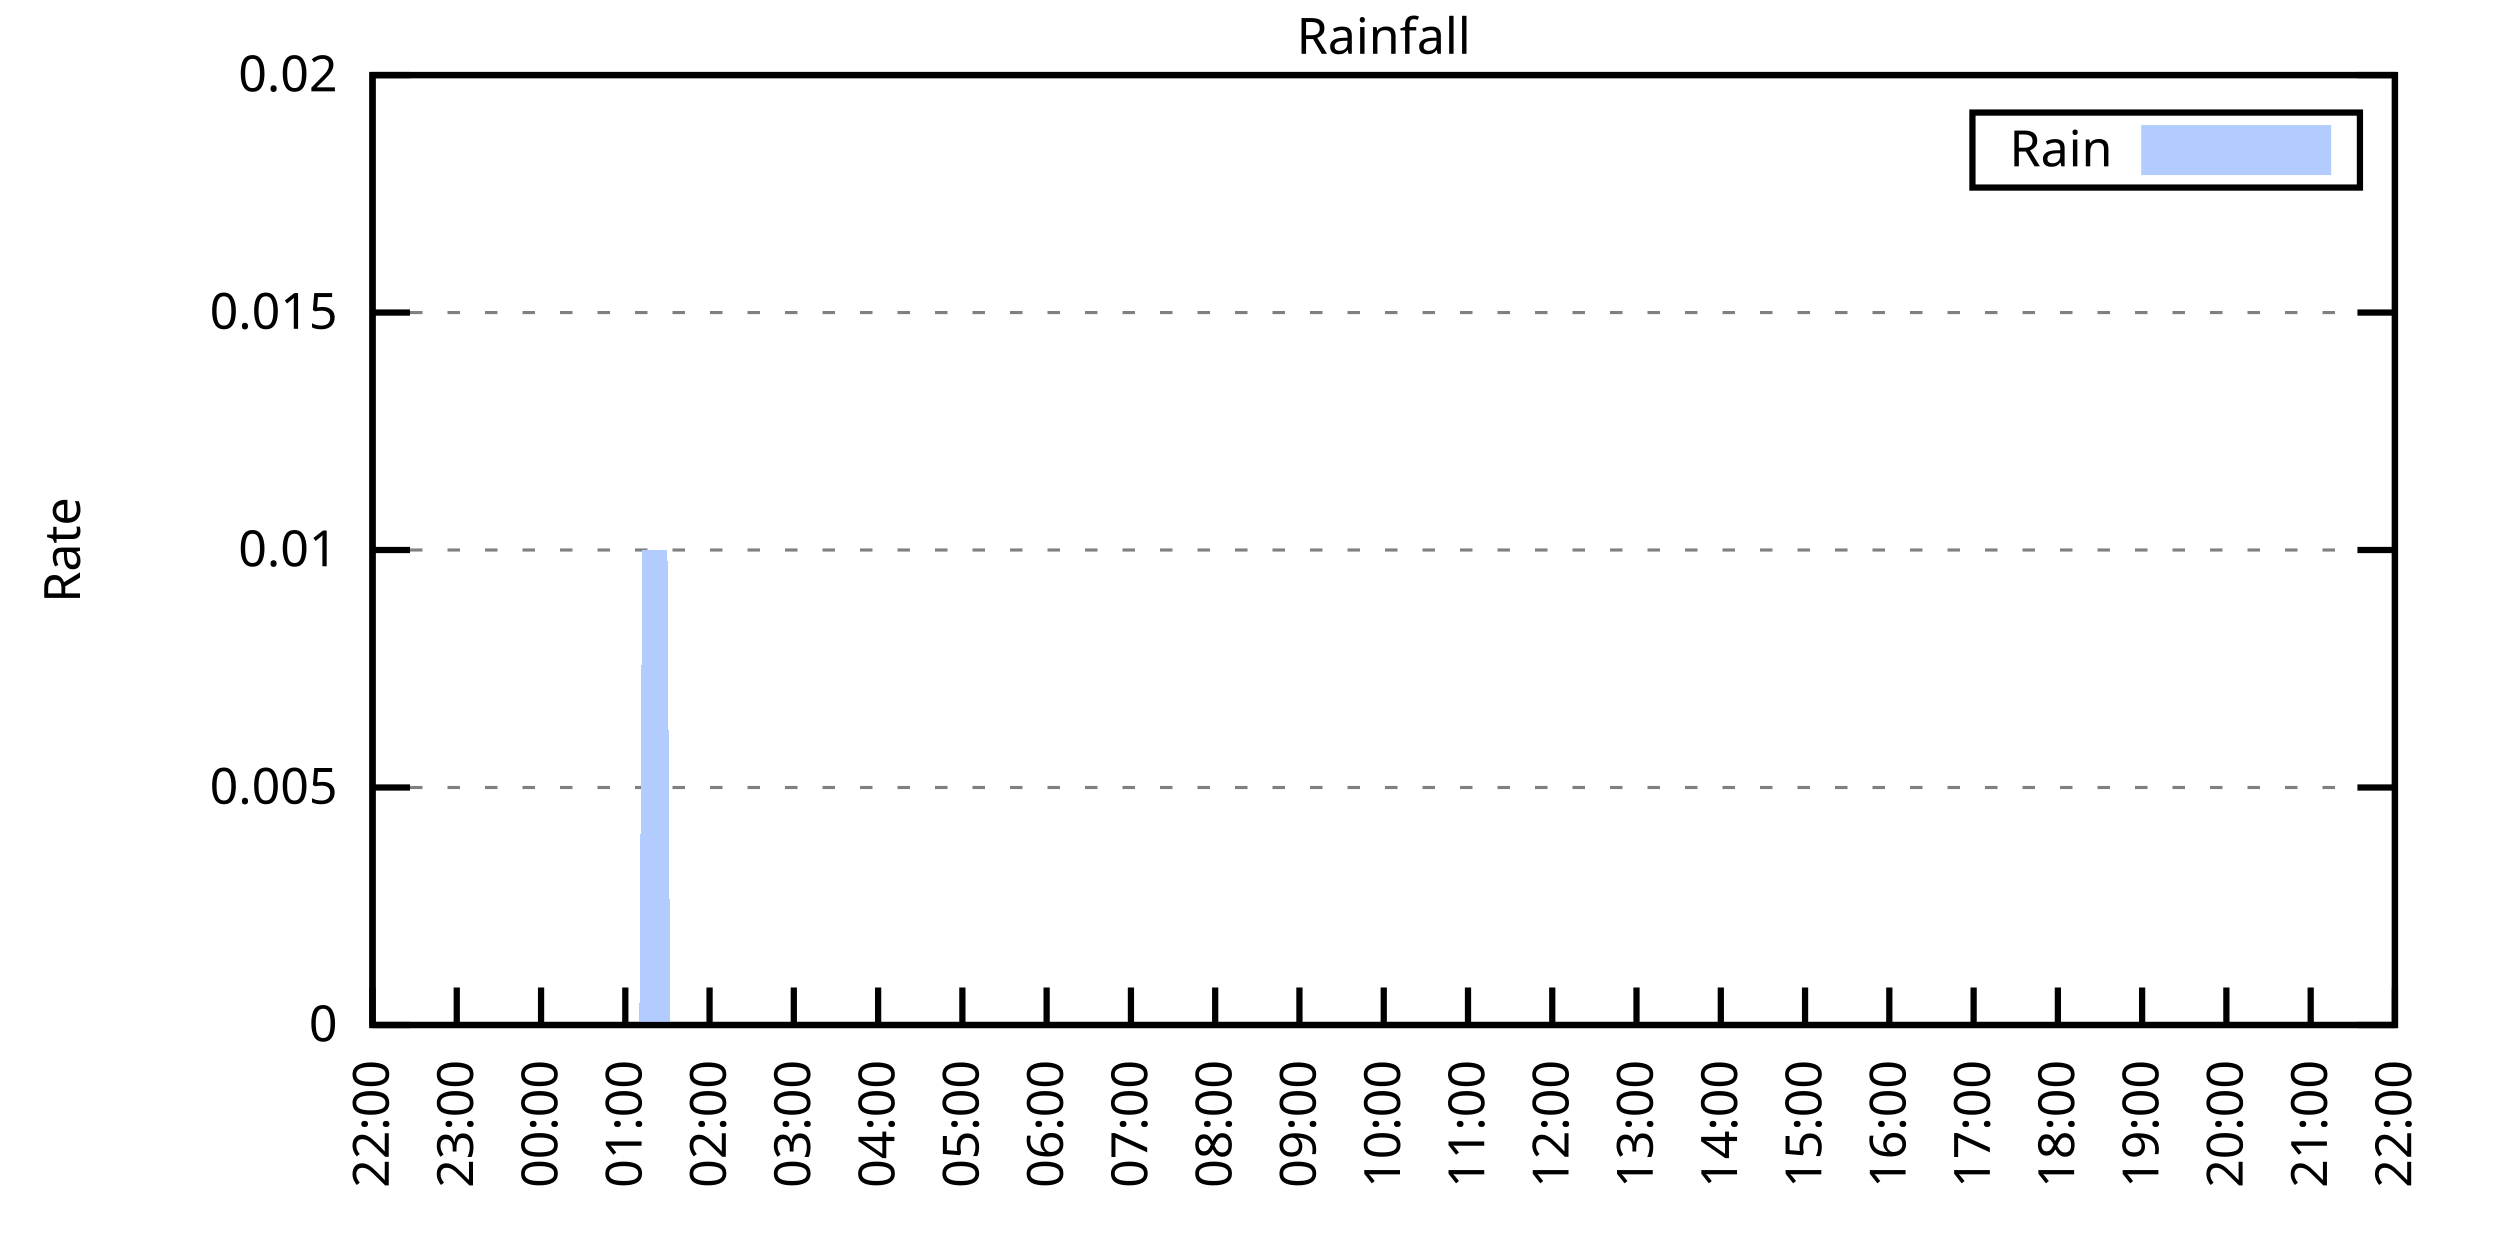
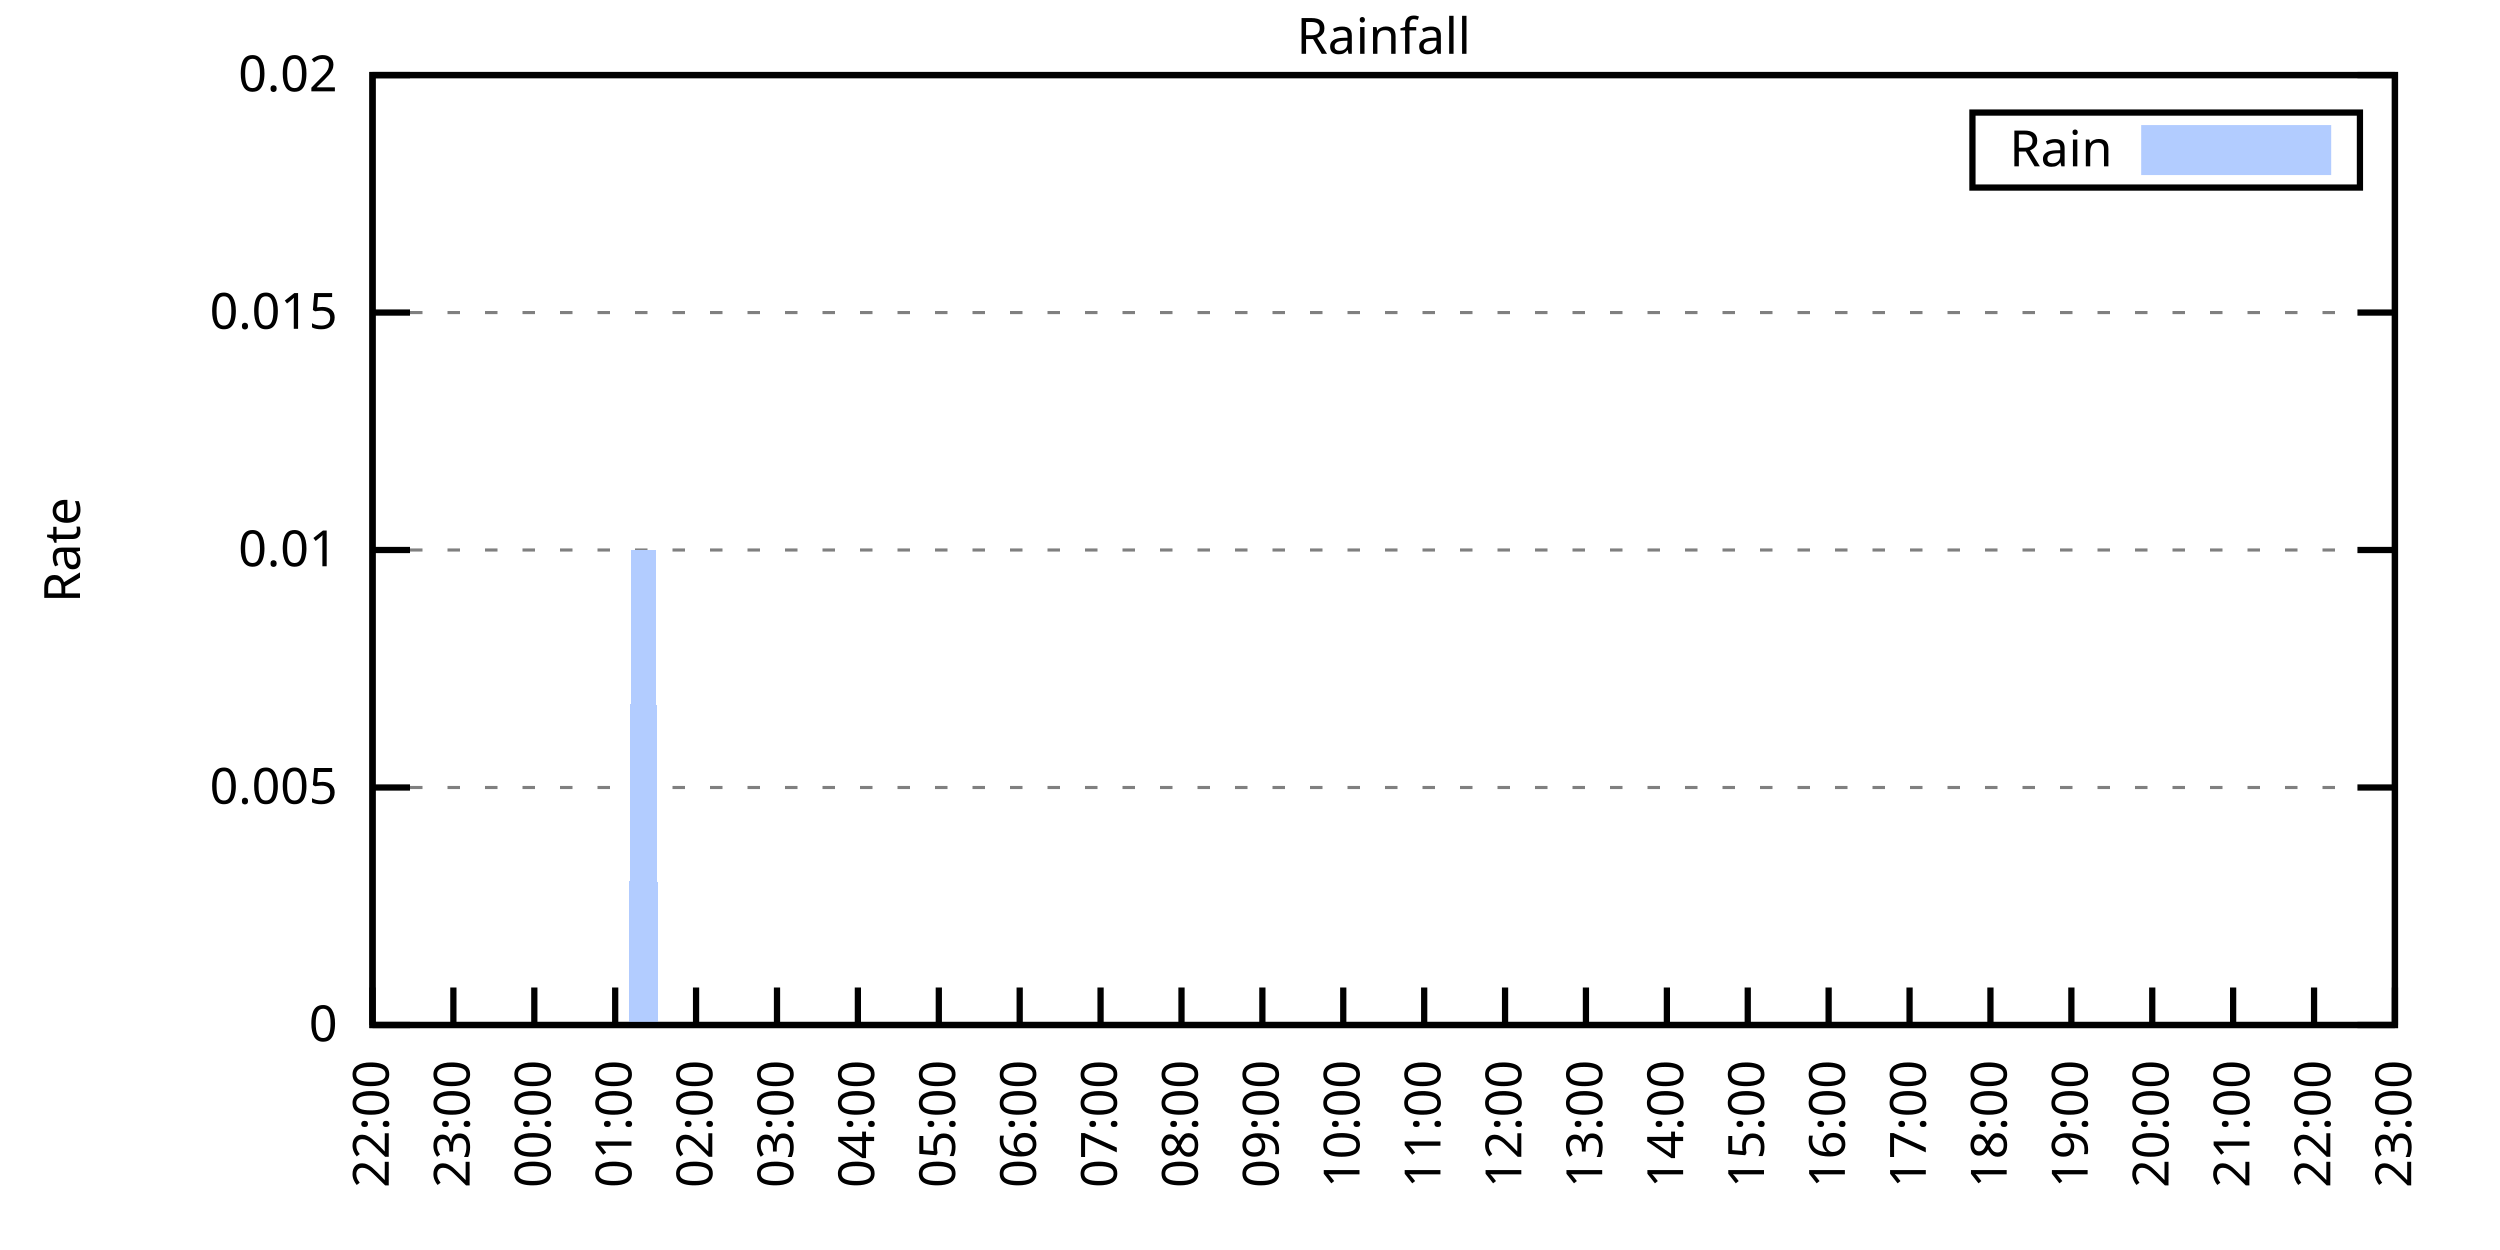
<svg xmlns="http://www.w3.org/2000/svg" xmlns:xlink="http://www.w3.org/1999/xlink" width="400" height="200" viewBox="0 0 400 200">
  <g id="gnuplot_canvas">
    <rect x="0" y="0" width="400" height="200" fill="none" />
    <defs>
      <circle id="gpDot" r="0.5" stroke-width="0.5" stroke="currentColor" />
      <path id="gpPt0" stroke-width="0.333" stroke="currentColor" d="M-1,0 h2 M0,-1 v2" />
      <path id="gpPt1" stroke-width="0.333" stroke="currentColor" d="M-1,-1 L1,1 M1,-1 L-1,1" />
      <path id="gpPt2" stroke-width="0.333" stroke="currentColor" d="M-1,0 L1,0 M0,-1 L0,1 M-1,-1 L1,1 M-1,1 L1,-1" />
      <rect id="gpPt3" stroke-width="0.333" stroke="currentColor" x="-1" y="-1" width="2" height="2" />
      <rect id="gpPt4" stroke-width="0.333" stroke="currentColor" fill="currentColor" x="-1" y="-1" width="2" height="2" />
      <circle id="gpPt5" stroke-width="0.333" stroke="currentColor" cx="0" cy="0" r="1" />
      <use xlink:href="#gpPt5" id="gpPt6" fill="currentColor" stroke="none" />
      <path id="gpPt7" stroke-width="0.333" stroke="currentColor" d="M0,-1.33 L-1.33,0.67 L1.33,0.67 z" />
      <use xlink:href="#gpPt7" id="gpPt8" fill="currentColor" stroke="none" />
      <use xlink:href="#gpPt7" id="gpPt9" stroke="currentColor" transform="rotate(180)" />
      <use xlink:href="#gpPt9" id="gpPt10" fill="currentColor" stroke="none" />
      <use xlink:href="#gpPt3" id="gpPt11" stroke="currentColor" transform="rotate(45)" />
      <use xlink:href="#gpPt11" id="gpPt12" fill="currentColor" stroke="none" />
      <path id="gpPt13" stroke-width="0.333" stroke="currentColor" d="M0,1.330 L1.265,0.411 L0.782,-1.067 L-0.782,-1.076 L-1.265,0.411 z" />
      <use xlink:href="#gpPt13" id="gpPt14" fill="currentColor" stroke="none" />
      <filter id="textbox" filterUnits="objectBoundingBox" x="0" y="0" height="1" width="1">
        <feFlood flood-color="white" flood-opacity="1" result="bgnd" />
        <feComposite in="SourceGraphic" in2="bgnd" operator="atop" />
      </filter>
      <filter id="greybox" filterUnits="objectBoundingBox" x="0" y="0" height="1" width="1">
        <feFlood flood-color="lightgrey" flood-opacity="1" result="grey" />
        <feComposite in="SourceGraphic" in2="grey" operator="atop" />
      </filter>
    </defs>
    <g fill="none" color="white" stroke="currentColor" stroke-width="1.00" stroke-linecap="butt" stroke-linejoin="miter">
</g>
    <g fill="none" color="black" stroke="currentColor" stroke-width="1.00" stroke-linecap="butt" stroke-linejoin="miter">
      <g stroke="none" shape-rendering="crispEdges">
        <polygon fill="rgb(255, 255, 255)" points="59.60,164.00 383.18,164.00 383.18,12.02 59.60,12.02 " />
      </g>
    </g>
    <g fill="none" color="black" stroke="currentColor" stroke-width="1.00" stroke-linecap="butt" stroke-linejoin="miter">
</g>
    <g fill="none" color="black" stroke="black" stroke-width="0.50" stroke-linecap="butt" stroke-linejoin="miter">
</g>
    <g fill="none" color="gray" stroke="currentColor" stroke-width="0.50" stroke-linecap="butt" stroke-linejoin="miter">
      <path stroke="gray" stroke-dasharray="2,4" class="gridline" d="M59.60,164.00 L383.19,164.00  " />
    </g>
    <g fill="none" color="gray" stroke="gray" stroke-width="1.00" stroke-linecap="butt" stroke-linejoin="miter">
</g>
    <g fill="none" color="black" stroke="currentColor" stroke-width="1.00" stroke-linecap="butt" stroke-linejoin="miter">
      <path stroke="black" d="M59.60,164.00 L65.60,164.00 M383.19,164.00 L377.19,164.00  " />
      <g transform="translate(54.00,166.60)" stroke="none" fill="black" font-family="Sans" font-size="8.00" text-anchor="end">
        <text>
          <tspan font-family="Sans"> 0</tspan>
        </text>
      </g>
    </g>
    <g fill="none" color="black" stroke="currentColor" stroke-width="1.00" stroke-linecap="butt" stroke-linejoin="miter">
</g>
    <g fill="none" color="black" stroke="black" stroke-width="0.50" stroke-linecap="butt" stroke-linejoin="miter">
</g>
    <g fill="none" color="gray" stroke="currentColor" stroke-width="0.50" stroke-linecap="butt" stroke-linejoin="miter">
      <path stroke="gray" stroke-dasharray="2,4" class="gridline" d="M59.60,126.00 L383.19,126.00  " />
    </g>
    <g fill="none" color="gray" stroke="gray" stroke-width="1.00" stroke-linecap="butt" stroke-linejoin="miter">
</g>
    <g fill="none" color="black" stroke="currentColor" stroke-width="1.00" stroke-linecap="butt" stroke-linejoin="miter">
      <path stroke="black" d="M59.60,126.00 L65.60,126.00 M383.19,126.00 L377.19,126.00  " />
      <g transform="translate(54.00,128.60)" stroke="none" fill="black" font-family="Sans" font-size="8.00" text-anchor="end">
        <text>
          <tspan font-family="Sans"> 0.005</tspan>
        </text>
      </g>
    </g>
    <g fill="none" color="black" stroke="currentColor" stroke-width="1.00" stroke-linecap="butt" stroke-linejoin="miter">
</g>
    <g fill="none" color="black" stroke="black" stroke-width="0.50" stroke-linecap="butt" stroke-linejoin="miter">
</g>
    <g fill="none" color="gray" stroke="currentColor" stroke-width="0.50" stroke-linecap="butt" stroke-linejoin="miter">
      <path stroke="gray" stroke-dasharray="2,4" class="gridline" d="M59.60,88.00 L383.19,88.00  " />
    </g>
    <g fill="none" color="gray" stroke="gray" stroke-width="1.00" stroke-linecap="butt" stroke-linejoin="miter">
</g>
    <g fill="none" color="black" stroke="currentColor" stroke-width="1.00" stroke-linecap="butt" stroke-linejoin="miter">
      <path stroke="black" d="M59.60,88.00 L65.60,88.00 M383.19,88.00 L377.19,88.00  " />
      <g transform="translate(54.00,90.60)" stroke="none" fill="black" font-family="Sans" font-size="8.00" text-anchor="end">
        <text>
          <tspan font-family="Sans"> 0.01</tspan>
        </text>
      </g>
    </g>
    <g fill="none" color="black" stroke="currentColor" stroke-width="1.00" stroke-linecap="butt" stroke-linejoin="miter">
</g>
    <g fill="none" color="black" stroke="black" stroke-width="0.50" stroke-linecap="butt" stroke-linejoin="miter">
</g>
    <g fill="none" color="gray" stroke="currentColor" stroke-width="0.50" stroke-linecap="butt" stroke-linejoin="miter">
      <path stroke="gray" stroke-dasharray="2,4" class="gridline" d="M59.60,50.01 L383.19,50.01  " />
    </g>
    <g fill="none" color="gray" stroke="gray" stroke-width="1.00" stroke-linecap="butt" stroke-linejoin="miter">
</g>
    <g fill="none" color="black" stroke="currentColor" stroke-width="1.00" stroke-linecap="butt" stroke-linejoin="miter">
      <path stroke="black" d="M59.60,50.01 L65.60,50.01 M383.19,50.01 L377.19,50.01  " />
      <g transform="translate(54.00,52.61)" stroke="none" fill="black" font-family="Sans" font-size="8.00" text-anchor="end">
        <text>
          <tspan font-family="Sans"> 0.015</tspan>
        </text>
      </g>
    </g>
    <g fill="none" color="black" stroke="currentColor" stroke-width="1.00" stroke-linecap="butt" stroke-linejoin="miter">
</g>
    <g fill="none" color="black" stroke="black" stroke-width="0.50" stroke-linecap="butt" stroke-linejoin="miter">
</g>
    <g fill="none" color="gray" stroke="currentColor" stroke-width="0.50" stroke-linecap="butt" stroke-linejoin="miter">
      <path stroke="gray" stroke-dasharray="2,4" class="gridline" d="M59.60,12.01 L383.19,12.01  " />
    </g>
    <g fill="none" color="gray" stroke="gray" stroke-width="1.00" stroke-linecap="butt" stroke-linejoin="miter">
</g>
    <g fill="none" color="black" stroke="currentColor" stroke-width="1.00" stroke-linecap="butt" stroke-linejoin="miter">
      <path stroke="black" d="M59.60,12.01 L65.60,12.01 M383.19,12.01 L377.19,12.01  " />
      <g transform="translate(54.00,14.61)" stroke="none" fill="black" font-family="Sans" font-size="8.00" text-anchor="end">
        <text>
          <tspan font-family="Sans"> 0.02</tspan>
        </text>
      </g>
    </g>
    <g fill="none" color="black" stroke="currentColor" stroke-width="1.00" stroke-linecap="butt" stroke-linejoin="miter">
      <path stroke="black" d="M59.60,164.00 L59.60,158.00  " />
      <g transform="translate(62.20,169.60) rotate(270.00)" stroke="none" fill="black" font-family="Sans" font-size="8.00" text-anchor="end">
        <text>
          <tspan font-family="Sans">22:00</tspan>
        </text>
      </g>
    </g>
    <g fill="none" color="black" stroke="currentColor" stroke-width="1.00" stroke-linecap="butt" stroke-linejoin="miter">
-       <path stroke="black" d="M73.08,164.00 L73.08,158.00  " />
-       <g transform="translate(75.68,169.60) rotate(270.00)" stroke="none" fill="black" font-family="Sans" font-size="8.00" text-anchor="end">
+       <path stroke="black" d="M72.54,164.00 L72.54,158.00  " />
+       <g transform="translate(75.14,169.60) rotate(270.00)" stroke="none" fill="black" font-family="Sans" font-size="8.00" text-anchor="end">
        <text>
          <tspan font-family="Sans">23:00</tspan>
        </text>
      </g>
    </g>
    <g fill="none" color="black" stroke="currentColor" stroke-width="1.00" stroke-linecap="butt" stroke-linejoin="miter">
-       <path stroke="black" d="M86.57,164.00 L86.57,158.00  " />
-       <g transform="translate(89.17,169.60) rotate(270.00)" stroke="none" fill="black" font-family="Sans" font-size="8.00" text-anchor="end">
+       <path stroke="black" d="M85.49,164.00 L85.49,158.00  " />
+       <g transform="translate(88.09,169.60) rotate(270.00)" stroke="none" fill="black" font-family="Sans" font-size="8.00" text-anchor="end">
        <text>
          <tspan font-family="Sans">00:00</tspan>
        </text>
      </g>
    </g>
    <g fill="none" color="black" stroke="currentColor" stroke-width="1.00" stroke-linecap="butt" stroke-linejoin="miter">
-       <path stroke="black" d="M100.05,164.00 L100.05,158.00  " />
-       <g transform="translate(102.65,169.60) rotate(270.00)" stroke="none" fill="black" font-family="Sans" font-size="8.00" text-anchor="end">
+       <path stroke="black" d="M98.43,164.00 L98.43,158.00  " />
+       <g transform="translate(101.03,169.60) rotate(270.00)" stroke="none" fill="black" font-family="Sans" font-size="8.00" text-anchor="end">
        <text>
          <tspan font-family="Sans">01:00</tspan>
        </text>
      </g>
    </g>
    <g fill="none" color="black" stroke="currentColor" stroke-width="1.00" stroke-linecap="butt" stroke-linejoin="miter">
-       <path stroke="black" d="M113.53,164.00 L113.53,158.00  " />
-       <g transform="translate(116.13,169.60) rotate(270.00)" stroke="none" fill="black" font-family="Sans" font-size="8.00" text-anchor="end">
+       <path stroke="black" d="M111.37,164.00 L111.37,158.00  " />
+       <g transform="translate(113.97,169.60) rotate(270.00)" stroke="none" fill="black" font-family="Sans" font-size="8.00" text-anchor="end">
        <text>
          <tspan font-family="Sans">02:00</tspan>
        </text>
      </g>
    </g>
    <g fill="none" color="black" stroke="currentColor" stroke-width="1.00" stroke-linecap="butt" stroke-linejoin="miter">
-       <path stroke="black" d="M127.01,164.00 L127.01,158.00  " />
-       <g transform="translate(129.61,169.60) rotate(270.00)" stroke="none" fill="black" font-family="Sans" font-size="8.00" text-anchor="end">
+       <path stroke="black" d="M124.32,164.00 L124.32,158.00  " />
+       <g transform="translate(126.92,169.60) rotate(270.00)" stroke="none" fill="black" font-family="Sans" font-size="8.00" text-anchor="end">
        <text>
          <tspan font-family="Sans">03:00</tspan>
        </text>
      </g>
    </g>
    <g fill="none" color="black" stroke="currentColor" stroke-width="1.00" stroke-linecap="butt" stroke-linejoin="miter">
-       <path stroke="black" d="M140.50,164.00 L140.50,158.00  " />
-       <g transform="translate(143.10,169.60) rotate(270.00)" stroke="none" fill="black" font-family="Sans" font-size="8.00" text-anchor="end">
+       <path stroke="black" d="M137.26,164.00 L137.26,158.00  " />
+       <g transform="translate(139.86,169.60) rotate(270.00)" stroke="none" fill="black" font-family="Sans" font-size="8.00" text-anchor="end">
        <text>
          <tspan font-family="Sans">04:00</tspan>
        </text>
      </g>
    </g>
    <g fill="none" color="black" stroke="currentColor" stroke-width="1.00" stroke-linecap="butt" stroke-linejoin="miter">
-       <path stroke="black" d="M153.98,164.00 L153.98,158.00  " />
-       <g transform="translate(156.58,169.60) rotate(270.00)" stroke="none" fill="black" font-family="Sans" font-size="8.00" text-anchor="end">
+       <path stroke="black" d="M150.21,164.00 L150.21,158.00  " />
+       <g transform="translate(152.81,169.60) rotate(270.00)" stroke="none" fill="black" font-family="Sans" font-size="8.00" text-anchor="end">
        <text>
          <tspan font-family="Sans">05:00</tspan>
        </text>
      </g>
    </g>
    <g fill="none" color="black" stroke="currentColor" stroke-width="1.00" stroke-linecap="butt" stroke-linejoin="miter">
-       <path stroke="black" d="M167.46,164.00 L167.46,158.00  " />
-       <g transform="translate(170.06,169.60) rotate(270.00)" stroke="none" fill="black" font-family="Sans" font-size="8.00" text-anchor="end">
+       <path stroke="black" d="M163.15,164.00 L163.15,158.00  " />
+       <g transform="translate(165.75,169.60) rotate(270.00)" stroke="none" fill="black" font-family="Sans" font-size="8.00" text-anchor="end">
        <text>
          <tspan font-family="Sans">06:00</tspan>
        </text>
      </g>
    </g>
    <g fill="none" color="black" stroke="currentColor" stroke-width="1.00" stroke-linecap="butt" stroke-linejoin="miter">
-       <path stroke="black" d="M180.95,164.00 L180.95,158.00  " />
-       <g transform="translate(183.55,169.60) rotate(270.00)" stroke="none" fill="black" font-family="Sans" font-size="8.00" text-anchor="end">
+       <path stroke="black" d="M176.09,164.00 L176.09,158.00  " />
+       <g transform="translate(178.69,169.60) rotate(270.00)" stroke="none" fill="black" font-family="Sans" font-size="8.00" text-anchor="end">
        <text>
          <tspan font-family="Sans">07:00</tspan>
        </text>
      </g>
    </g>
    <g fill="none" color="black" stroke="currentColor" stroke-width="1.00" stroke-linecap="butt" stroke-linejoin="miter">
-       <path stroke="black" d="M194.43,164.00 L194.43,158.00  " />
-       <g transform="translate(197.03,169.60) rotate(270.00)" stroke="none" fill="black" font-family="Sans" font-size="8.00" text-anchor="end">
+       <path stroke="black" d="M189.04,164.00 L189.04,158.00  " />
+       <g transform="translate(191.64,169.60) rotate(270.00)" stroke="none" fill="black" font-family="Sans" font-size="8.00" text-anchor="end">
        <text>
          <tspan font-family="Sans">08:00</tspan>
        </text>
      </g>
    </g>
    <g fill="none" color="black" stroke="currentColor" stroke-width="1.00" stroke-linecap="butt" stroke-linejoin="miter">
-       <path stroke="black" d="M207.91,164.00 L207.91,158.00  " />
-       <g transform="translate(210.51,169.60) rotate(270.00)" stroke="none" fill="black" font-family="Sans" font-size="8.00" text-anchor="end">
+       <path stroke="black" d="M201.98,164.00 L201.98,158.00  " />
+       <g transform="translate(204.58,169.60) rotate(270.00)" stroke="none" fill="black" font-family="Sans" font-size="8.00" text-anchor="end">
        <text>
          <tspan font-family="Sans">09:00</tspan>
        </text>
      </g>
    </g>
    <g fill="none" color="black" stroke="currentColor" stroke-width="1.00" stroke-linecap="butt" stroke-linejoin="miter">
-       <path stroke="black" d="M221.40,164.00 L221.40,158.00  " />
-       <g transform="translate(224.00,169.60) rotate(270.00)" stroke="none" fill="black" font-family="Sans" font-size="8.00" text-anchor="end">
+       <path stroke="black" d="M214.92,164.00 L214.92,158.00  " />
+       <g transform="translate(217.52,169.60) rotate(270.00)" stroke="none" fill="black" font-family="Sans" font-size="8.00" text-anchor="end">
        <text>
          <tspan font-family="Sans">10:00</tspan>
        </text>
      </g>
    </g>
    <g fill="none" color="black" stroke="currentColor" stroke-width="1.00" stroke-linecap="butt" stroke-linejoin="miter">
-       <path stroke="black" d="M234.88,164.00 L234.88,158.00  " />
-       <g transform="translate(237.48,169.60) rotate(270.00)" stroke="none" fill="black" font-family="Sans" font-size="8.00" text-anchor="end">
+       <path stroke="black" d="M227.87,164.00 L227.87,158.00  " />
+       <g transform="translate(230.47,169.60) rotate(270.00)" stroke="none" fill="black" font-family="Sans" font-size="8.00" text-anchor="end">
        <text>
          <tspan font-family="Sans">11:00</tspan>
        </text>
      </g>
    </g>
    <g fill="none" color="black" stroke="currentColor" stroke-width="1.00" stroke-linecap="butt" stroke-linejoin="miter">
-       <path stroke="black" d="M248.36,164.00 L248.36,158.00  " />
-       <g transform="translate(250.96,169.60) rotate(270.00)" stroke="none" fill="black" font-family="Sans" font-size="8.00" text-anchor="end">
+       <path stroke="black" d="M240.81,164.00 L240.81,158.00  " />
+       <g transform="translate(243.41,169.60) rotate(270.00)" stroke="none" fill="black" font-family="Sans" font-size="8.00" text-anchor="end">
        <text>
          <tspan font-family="Sans">12:00</tspan>
        </text>
      </g>
    </g>
    <g fill="none" color="black" stroke="currentColor" stroke-width="1.00" stroke-linecap="butt" stroke-linejoin="miter">
-       <path stroke="black" d="M261.84,164.00 L261.84,158.00  " />
-       <g transform="translate(264.44,169.60) rotate(270.00)" stroke="none" fill="black" font-family="Sans" font-size="8.00" text-anchor="end">
+       <path stroke="black" d="M253.75,164.00 L253.75,158.00  " />
+       <g transform="translate(256.35,169.60) rotate(270.00)" stroke="none" fill="black" font-family="Sans" font-size="8.00" text-anchor="end">
        <text>
          <tspan font-family="Sans">13:00</tspan>
        </text>
      </g>
    </g>
    <g fill="none" color="black" stroke="currentColor" stroke-width="1.00" stroke-linecap="butt" stroke-linejoin="miter">
-       <path stroke="black" d="M275.33,164.00 L275.33,158.00  " />
-       <g transform="translate(277.93,169.60) rotate(270.00)" stroke="none" fill="black" font-family="Sans" font-size="8.00" text-anchor="end">
+       <path stroke="black" d="M266.70,164.00 L266.70,158.00  " />
+       <g transform="translate(269.30,169.60) rotate(270.00)" stroke="none" fill="black" font-family="Sans" font-size="8.00" text-anchor="end">
        <text>
          <tspan font-family="Sans">14:00</tspan>
        </text>
      </g>
    </g>
    <g fill="none" color="black" stroke="currentColor" stroke-width="1.00" stroke-linecap="butt" stroke-linejoin="miter">
-       <path stroke="black" d="M288.81,164.00 L288.81,158.00  " />
-       <g transform="translate(291.41,169.60) rotate(270.00)" stroke="none" fill="black" font-family="Sans" font-size="8.00" text-anchor="end">
+       <path stroke="black" d="M279.64,164.00 L279.64,158.00  " />
+       <g transform="translate(282.24,169.60) rotate(270.00)" stroke="none" fill="black" font-family="Sans" font-size="8.00" text-anchor="end">
        <text>
          <tspan font-family="Sans">15:00</tspan>
        </text>
      </g>
    </g>
    <g fill="none" color="black" stroke="currentColor" stroke-width="1.00" stroke-linecap="butt" stroke-linejoin="miter">
-       <path stroke="black" d="M302.29,164.00 L302.29,158.00  " />
-       <g transform="translate(304.89,169.60) rotate(270.00)" stroke="none" fill="black" font-family="Sans" font-size="8.00" text-anchor="end">
+       <path stroke="black" d="M292.58,164.00 L292.58,158.00  " />
+       <g transform="translate(295.18,169.60) rotate(270.00)" stroke="none" fill="black" font-family="Sans" font-size="8.00" text-anchor="end">
        <text>
          <tspan font-family="Sans">16:00</tspan>
        </text>
      </g>
    </g>
    <g fill="none" color="black" stroke="currentColor" stroke-width="1.00" stroke-linecap="butt" stroke-linejoin="miter">
-       <path stroke="black" d="M315.78,164.00 L315.78,158.00  " />
-       <g transform="translate(318.38,169.60) rotate(270.00)" stroke="none" fill="black" font-family="Sans" font-size="8.00" text-anchor="end">
+       <path stroke="black" d="M305.53,164.00 L305.53,158.00  " />
+       <g transform="translate(308.13,169.60) rotate(270.00)" stroke="none" fill="black" font-family="Sans" font-size="8.00" text-anchor="end">
        <text>
          <tspan font-family="Sans">17:00</tspan>
        </text>
      </g>
    </g>
    <g fill="none" color="black" stroke="currentColor" stroke-width="1.00" stroke-linecap="butt" stroke-linejoin="miter">
-       <path stroke="black" d="M329.26,164.00 L329.26,158.00  " />
-       <g transform="translate(331.86,169.60) rotate(270.00)" stroke="none" fill="black" font-family="Sans" font-size="8.00" text-anchor="end">
+       <path stroke="black" d="M318.47,164.00 L318.47,158.00  " />
+       <g transform="translate(321.07,169.60) rotate(270.00)" stroke="none" fill="black" font-family="Sans" font-size="8.00" text-anchor="end">
        <text>
          <tspan font-family="Sans">18:00</tspan>
        </text>
      </g>
    </g>
    <g fill="none" color="black" stroke="currentColor" stroke-width="1.00" stroke-linecap="butt" stroke-linejoin="miter">
-       <path stroke="black" d="M342.74,164.00 L342.74,158.00  " />
-       <g transform="translate(345.34,169.60) rotate(270.00)" stroke="none" fill="black" font-family="Sans" font-size="8.00" text-anchor="end">
+       <path stroke="black" d="M331.42,164.00 L331.42,158.00  " />
+       <g transform="translate(334.02,169.60) rotate(270.00)" stroke="none" fill="black" font-family="Sans" font-size="8.00" text-anchor="end">
        <text>
          <tspan font-family="Sans">19:00</tspan>
        </text>
      </g>
    </g>
    <g fill="none" color="black" stroke="currentColor" stroke-width="1.00" stroke-linecap="butt" stroke-linejoin="miter">
-       <path stroke="black" d="M356.22,164.00 L356.22,158.00  " />
-       <g transform="translate(358.82,169.60) rotate(270.00)" stroke="none" fill="black" font-family="Sans" font-size="8.00" text-anchor="end">
+       <path stroke="black" d="M344.36,164.00 L344.36,158.00  " />
+       <g transform="translate(346.96,169.60) rotate(270.00)" stroke="none" fill="black" font-family="Sans" font-size="8.00" text-anchor="end">
        <text>
          <tspan font-family="Sans">20:00</tspan>
        </text>
      </g>
    </g>
    <g fill="none" color="black" stroke="currentColor" stroke-width="1.00" stroke-linecap="butt" stroke-linejoin="miter">
-       <path stroke="black" d="M369.71,164.00 L369.71,158.00  " />
-       <g transform="translate(372.31,169.60) rotate(270.00)" stroke="none" fill="black" font-family="Sans" font-size="8.00" text-anchor="end">
+       <path stroke="black" d="M357.30,164.00 L357.30,158.00  " />
+       <g transform="translate(359.90,169.60) rotate(270.00)" stroke="none" fill="black" font-family="Sans" font-size="8.00" text-anchor="end">
        <text>
          <tspan font-family="Sans">21:00</tspan>
+         </text>
+       </g>
+     </g>
+     <g fill="none" color="black" stroke="currentColor" stroke-width="1.00" stroke-linecap="butt" stroke-linejoin="miter">
+       <path stroke="black" d="M370.25,164.00 L370.25,158.00  " />
+       <g transform="translate(372.85,169.60) rotate(270.00)" stroke="none" fill="black" font-family="Sans" font-size="8.00" text-anchor="end">
+         <text>
+           <tspan font-family="Sans">22:00</tspan>
        </text>
      </g>
    </g>
    <g fill="none" color="black" stroke="currentColor" stroke-width="1.00" stroke-linecap="butt" stroke-linejoin="miter">
      <path stroke="black" d="M383.19,164.00 L383.19,158.00  " />
      <g transform="translate(385.79,169.60) rotate(270.00)" stroke="none" fill="black" font-family="Sans" font-size="8.00" text-anchor="end">
        <text>
-           <tspan font-family="Sans">22:00</tspan>
+           <tspan font-family="Sans">23:00</tspan>
        </text>
      </g>
    </g>
    <g fill="none" color="black" stroke="currentColor" stroke-width="1.00" stroke-linecap="butt" stroke-linejoin="miter">
</g>
    <g fill="none" color="black" stroke="currentColor" stroke-width="1.00" stroke-linecap="butt" stroke-linejoin="miter">
      <path stroke="black" d="M59.60,12.01 L59.60,164.00 L383.19,164.00 L383.19,12.01 L59.60,12.01 Z  " />
    </g>
    <g fill="none" color="black" stroke="currentColor" stroke-width="1.00" stroke-linecap="butt" stroke-linejoin="miter">
</g>
    <g fill="none" color="black" stroke="currentColor" stroke-width="1.00" stroke-linecap="butt" stroke-linejoin="miter">
      <path stroke="black" d="M315.59,30.01 L315.59,18.01 L377.59,18.01 L377.59,30.01 L315.59,30.01 Z  " />
    </g>
    <g id="Rainfall_plot_1">
      <g fill="none" color="white" stroke="black" stroke-width="2.00" stroke-linecap="butt" stroke-linejoin="miter">
</g>
      <g fill="none" color="black" stroke="currentColor" stroke-width="2.00" stroke-linecap="butt" stroke-linejoin="miter">
        <g transform="translate(337.99,26.61)" stroke="none" fill="black" font-family="Sans" font-size="8.00" text-anchor="end">
          <text>
            <tspan font-family="Sans">Rain</tspan>
          </text>
        </g>
      </g>
      <g fill="none" color="black" stroke="currentColor" stroke-width="2.00" stroke-linecap="butt" stroke-linejoin="miter">
        <g stroke="none" shape-rendering="crispEdges">
          <polygon fill="rgb(178, 204, 255)" points="343.59,27.01 371.99,27.01 371.99,21.01 343.59,21.01 " />
        </g>
        <path stroke="rgb(178, 204, 255)" d="M343.59,27.01 L371.99,27.01 L371.99,21.01 L343.59,21.01 L343.59,27.01 Z  " />
      </g>
      <g fill="none" color="black" stroke="currentColor" stroke-width="2.00" stroke-linecap="butt" stroke-linejoin="miter">
        <g stroke="none" shape-rendering="crispEdges">
-           <polygon fill="rgb(178, 204, 255)" points="60.05,164.00 60.50,164.00 60.95,164.00 61.40,164.00 61.85,164.00 62.30,164.00 62.75,164.00 63.20,164.00 63.64,164.00 64.09,164.00 64.54,164.00 64.99,164.00 65.44,164.00 65.89,164.00 66.34,164.00 66.79,164.00 67.24,164.00 67.69,164.00 68.14,164.00 68.59,164.00 69.04,164.00 69.49,164.00 69.94,164.00 70.39,164.00 70.84,164.00 71.29,164.00 71.73,164.00 72.18,164.00 72.63,164.00 73.08,164.00 73.53,164.00 73.98,164.00 74.43,164.00 74.88,164.00 75.33,164.00 75.78,164.00 76.23,164.00 76.68,164.00 77.13,164.00 77.58,164.00 78.03,164.00 78.48,164.00 78.93,164.00 79.37,164.00 79.82,164.00 80.27,164.00 80.72,164.00 81.17,164.00 81.62,164.00 82.07,164.00 82.52,164.00 82.97,164.00 83.42,164.00 83.87,164.00 84.32,164.00 84.77,164.00 85.22,164.00 85.67,164.00 86.12,164.00 86.57,164.00 87.02,164.00 87.46,164.00 87.91,164.00 88.36,164.00 88.81,164.00 89.26,164.00 89.71,164.00 90.16,164.00 90.61,164.00 91.06,164.00 91.51,164.00 91.96,164.00 92.41,164.00 92.86,164.00 93.31,164.00 93.76,164.00 94.21,164.00 94.66,164.00 95.11,164.00 95.55,164.00 96.00,164.00 96.45,164.00 96.90,164.00 97.35,164.00 97.80,164.00 98.25,164.00 98.70,164.00 99.15,164.00 99.60,164.00 100.05,164.00 100.50,164.00 100.95,164.00 101.40,164.00 101.85,164.00 102.30,164.00 102.75,88.00 103.19,88.00 103.64,88.00 104.09,88.00 104.54,88.00 104.99,88.00 105.44,88.00 105.89,88.00 106.34,88.00 106.79,88.00 107.24,164.00 107.69,164.00 108.14,164.00 108.59,164.00 109.04,164.00 109.49,164.00 109.94,164.00 110.39,164.00 110.84,164.00 111.28,164.00 111.73,164.00 112.18,164.00 112.63,164.00 113.08,164.00 113.53,164.00 113.98,164.00 114.43,164.00 114.88,164.00 115.33,164.00 115.78,164.00 116.23,164.00 116.68,164.00 117.13,164.00 117.58,164.00 118.03,164.00 118.48,164.00 118.92,164.00 119.37,164.00 119.82,164.00 120.27,164.00 120.72,164.00 121.17,164.00 121.62,164.00 122.07,164.00 122.52,164.00 122.97,164.00 123.42,164.00 123.87,164.00 124.32,164.00 124.77,164.00 125.22,164.00 125.67,164.00 126.12,164.00 126.57,164.00 127.01,164.00 127.46,164.00 127.91,164.00 128.36,164.00 128.81,164.00 129.26,164.00 129.71,164.00 130.16,164.00 130.61,164.00 131.06,164.00 131.51,164.00 131.96,164.00 132.41,164.00 132.86,164.00 133.31,164.00 133.76,164.00 134.21,164.00 134.65,164.00 135.10,164.00 135.55,164.00 136.00,164.00 136.45,164.00 136.90,164.00 137.35,164.00 137.80,164.00 138.25,164.00 138.70,164.00 139.15,164.00 139.60,164.00 140.05,164.00 140.50,164.00 140.95,164.00 141.40,164.00 141.85,164.00 142.30,164.00 142.74,164.00 143.19,164.00 143.64,164.00 144.09,164.00 144.54,164.00 144.99,164.00 145.44,164.00 145.89,164.00 146.34,164.00 146.79,164.00 147.24,164.00 147.69,164.00 148.14,164.00 148.59,164.00 149.04,164.00 149.49,164.00 149.94,164.00 150.38,164.00 150.83,164.00 151.28,164.00 151.73,164.00 152.18,164.00 152.63,164.00 153.08,164.00 153.53,164.00 153.98,164.00 154.43,164.00 154.88,164.00 155.33,164.00 155.78,164.00 156.23,164.00 156.68,164.00 157.13,164.00 157.58,164.00 158.03,164.00 158.47,164.00 158.92,164.00 159.37,164.00 159.82,164.00 160.27,164.00 160.72,164.00 161.17,164.00 161.62,164.00 162.07,164.00 162.52,164.00 162.97,164.00 163.42,164.00 163.87,164.00 164.32,164.00 164.77,164.00 165.22,164.00 165.67,164.00 166.12,164.00 166.56,164.00 167.01,164.00 167.46,164.00 167.91,164.00 168.36,164.00 168.81,164.00 169.26,164.00 169.71,164.00 170.16,164.00 170.61,164.00 171.06,164.00 171.51,164.00 171.96,164.00 172.41,164.00 172.86,164.00 173.31,164.00 173.76,164.00 174.20,164.00 174.65,164.00 175.10,164.00 175.55,164.00 176.00,164.00 176.45,164.00 176.90,164.00 177.35,164.00 177.80,164.00 178.25,164.00 178.70,164.00 179.15,164.00 179.60,164.00 180.05,164.00 180.50,164.00 180.95,164.00 181.40,164.00 181.85,164.00 182.29,164.00 182.74,164.00 183.19,164.00 183.64,164.00 184.09,164.00 184.54,164.00 184.99,164.00 185.44,164.00 185.89,164.00 186.34,164.00 186.79,164.00 187.24,164.00 187.69,164.00 188.14,164.00 188.59,164.00 189.04,164.00 189.49,164.00 189.93,164.00 190.38,164.00 190.83,164.00 191.28,164.00 191.73,164.00 192.18,164.00 192.63,164.00 193.08,164.00 193.53,164.00 193.98,164.00 194.43,164.00 194.88,164.00 195.33,164.00 195.78,164.00 196.23,164.00 196.68,164.00 197.13,164.00 197.58,164.00 198.02,164.00 198.47,164.00 198.92,164.00 199.37,164.00 199.82,164.00 200.27,164.00 200.72,164.00 201.17,164.00 201.62,164.00 202.07,164.00 202.52,164.00 202.97,164.00 203.42,164.00 203.87,164.00 204.32,164.00 204.77,164.00 205.22,164.00 205.66,164.00 206.11,164.00 206.56,164.00 207.01,164.00 207.46,164.00 207.91,164.00 208.36,164.00 208.81,164.00 209.26,164.00 209.71,164.00 210.16,164.00 210.61,164.00 211.06,164.00 211.51,164.00 211.96,164.00 212.41,164.00 212.86,164.00 213.31,164.00 213.75,164.00 214.20,164.00 214.65,164.00 215.10,164.00 215.55,164.00 216.00,164.00 216.45,164.00 216.90,164.00 217.35,164.00 217.80,164.00 218.25,164.00 218.70,164.00 219.15,164.00 219.60,164.00 220.05,164.00 220.50,164.00 220.95,164.00 221.40,164.00 221.84,164.00 222.29,164.00 222.74,164.00 223.19,164.00 223.64,164.00 224.09,164.00 224.54,164.00 224.99,164.00 225.44,164.00 225.89,164.00 226.34,164.00 226.79,164.00 227.24,164.00 227.69,164.00 228.14,164.00 228.59,164.00 229.04,164.00 229.48,164.00 229.93,164.00 230.38,164.00 230.83,164.00 231.28,164.00 231.73,164.00 232.18,164.00 232.63,164.00 233.08,164.00 233.53,164.00 233.98,164.00 234.43,164.00 234.88,164.00 235.33,164.00 235.78,164.00 236.23,164.00 236.68,164.00 237.13,164.00 237.57,164.00 238.02,164.00 238.47,164.00 238.92,164.00 239.37,164.00 239.82,164.00 240.27,164.00 240.72,164.00 241.17,164.00 241.62,164.00 242.07,164.00 242.52,164.00 242.97,164.00 243.42,164.00 243.87,164.00 244.32,164.00 244.77,164.00 245.21,164.00 245.66,164.00 246.11,164.00 246.56,164.00 247.01,164.00 247.46,164.00 247.91,164.00 248.36,164.00 248.81,164.00 249.26,164.00 249.71,164.00 250.16,164.00 250.61,164.00 251.06,164.00 251.51,164.00 251.96,164.00 252.41,164.00 252.86,164.00 253.30,164.00 253.75,164.00 254.20,164.00 254.65,164.00 255.10,164.00 255.55,164.00 256.00,164.00 256.45,164.00 256.90,164.00 257.35,164.00 257.80,164.00 258.25,164.00 258.70,164.00 259.15,164.00 259.60,164.00 260.05,164.00 260.50,164.00 260.94,164.00 261.39,164.00 261.84,164.00 262.29,164.00 262.74,164.00 263.19,164.00 263.64,164.00 264.09,164.00 264.54,164.00 264.99,164.00 265.44,164.00 265.89,164.00 266.34,164.00 266.79,164.00 267.24,164.00 267.69,164.00 268.14,164.00 268.59,164.00 269.03,164.00 269.48,164.00 269.93,164.00 270.38,164.00 270.83,164.00 271.28,164.00 271.73,164.00 272.18,164.00 272.63,164.00 273.08,164.00 273.53,164.00 273.98,164.00 274.43,164.00 274.88,164.00 275.33,164.00 275.78,164.00 276.23,164.00 276.67,164.00 277.12,164.00 277.57,164.00 278.02,164.00 278.47,164.00 278.92,164.00 279.37,164.00 279.82,164.00 280.27,164.00 280.72,164.00 281.17,164.00 281.62,164.00 282.07,164.00 282.52,164.00 282.97,164.00 283.42,164.00 283.87,164.00 284.32,164.00 284.76,164.00 285.21,164.00 285.66,164.00 286.11,164.00 286.56,164.00 287.01,164.00 287.46,164.00 287.91,164.00 288.36,164.00 288.81,164.00 289.26,164.00 289.71,164.00 290.16,164.00 290.61,164.00 291.06,164.00 291.51,164.00 291.96,164.00 292.41,164.00 292.85,164.00 293.30,164.00 293.75,164.00 294.20,164.00 294.65,164.00 295.10,164.00 295.55,164.00 296.00,164.00 296.45,164.00 296.90,164.00 297.35,164.00 297.80,164.00 298.25,164.00 298.70,164.00 299.15,164.00 299.60,164.00 300.05,164.00 300.49,164.00 300.94,164.00 301.39,164.00 301.84,164.00 302.29,164.00 302.74,164.00 303.19,164.00 303.64,164.00 304.09,164.00 304.54,164.00 304.99,164.00 305.44,164.00 305.89,164.00 306.34,164.00 306.79,164.00 307.24,164.00 307.69,164.00 308.14,164.00 308.58,164.00 309.03,164.00 309.48,164.00 309.93,164.00 310.38,164.00 310.83,164.00 311.28,164.00 311.73,164.00 312.18,164.00 312.63,164.00 313.08,164.00 313.53,164.00 313.98,164.00 314.43,164.00 314.88,164.00 315.33,164.00 315.78,164.00 316.22,164.00 316.67,164.00 317.12,164.00 317.57,164.00 318.02,164.00 318.47,164.00 318.92,164.00 319.37,164.00 319.82,164.00 320.27,164.00 320.72,164.00 321.17,164.00 321.62,164.00 322.07,164.00 322.52,164.00 322.97,164.00 323.42,164.00 323.87,164.00 324.31,164.00 324.76,164.00 325.21,164.00 325.66,164.00 326.11,164.00 326.56,164.00 327.01,164.00 327.46,164.00 327.91,164.00 328.36,164.00 328.81,164.00 329.26,164.00 329.71,164.00 330.16,164.00 330.61,164.00 331.06,164.00 331.51,164.00 331.95,164.00 332.40,164.00 332.85,164.00 333.30,164.00 333.75,164.00 334.20,164.00 334.65,164.00 335.10,164.00 335.55,164.00 336.00,164.00 336.45,164.00 336.90,164.00 337.35,164.00 337.80,164.00 338.25,164.00 338.70,164.00 339.15,164.00 339.60,164.00 340.04,164.00 340.49,164.00 340.94,164.00 341.39,164.00 341.84,164.00 342.29,164.00 342.74,164.00 343.19,164.00 343.64,164.00 344.09,164.00 344.54,164.00 344.99,164.00 345.44,164.00 345.89,164.00 346.34,164.00 346.79,164.00 347.24,164.00 347.68,164.00 348.13,164.00 348.58,164.00 349.03,164.00 349.48,164.00 349.93,164.00 350.38,164.00 350.83,164.00 351.28,164.00 351.73,164.00 352.18,164.00 352.63,164.00 353.08,164.00 353.53,164.00 353.98,164.00 354.43,164.00 354.88,164.00 355.33,164.00 355.77,164.00 356.22,164.00 356.67,164.00 357.12,164.00 357.57,164.00 358.02,164.00 358.47,164.00 358.92,164.00 359.37,164.00 359.82,164.00 360.27,164.00 360.72,164.00 361.17,164.00 361.62,164.00 362.07,164.00 362.52,164.00 362.97,164.00 363.42,164.00 363.86,164.00 364.31,164.00 364.76,164.00 365.21,164.00 365.66,164.00 366.11,164.00 366.56,164.00 367.01,164.00 367.46,164.00 367.91,164.00 368.36,164.00 368.81,164.00 369.26,164.00 369.71,164.00 370.16,164.00 370.61,164.00 371.06,164.00 371.50,164.00 371.95,164.00 372.40,164.00 372.85,164.00 373.30,164.00 373.75,164.00 374.20,164.00 374.65,164.00 375.10,164.00 375.55,164.00 376.00,164.00 376.45,164.00 376.90,164.00 377.35,164.00 377.80,164.00 378.25,164.00 378.70,164.00 379.15,164.00 379.59,164.00 380.04,164.00 380.49,164.00 380.94,164.00 381.39,164.00 381.84,164.00 382.29,164.00 382.74,164.00 383.19,164.00 383.19,164.00 60.05,164.00 " />
+           <polygon fill="rgb(178, 204, 255)" points="63.05,164.00 63.48,164.00 63.91,164.00 64.35,164.00 64.78,164.00 65.21,164.00 65.64,164.00 66.07,164.00 66.50,164.00 66.93,164.00 67.37,164.00 67.80,164.00 68.23,164.00 68.66,164.00 69.09,164.00 69.52,164.00 69.95,164.00 70.39,164.00 70.82,164.00 71.25,164.00 71.68,164.00 72.11,164.00 72.54,164.00 72.98,164.00 73.41,164.00 73.84,164.00 74.27,164.00 74.70,164.00 75.13,164.00 75.56,164.00 76.00,164.00 76.43,164.00 76.86,164.00 77.29,164.00 77.72,164.00 78.15,164.00 78.58,164.00 79.02,164.00 79.45,164.00 79.88,164.00 80.31,164.00 80.74,164.00 81.17,164.00 81.60,164.00 82.04,164.00 82.47,164.00 82.90,164.00 83.33,164.00 83.76,164.00 84.19,164.00 84.62,164.00 85.06,164.00 85.49,164.00 85.92,164.00 86.35,164.00 86.78,164.00 87.21,164.00 87.64,164.00 88.08,164.00 88.51,164.00 88.94,164.00 89.37,164.00 89.80,164.00 90.23,164.00 90.66,164.00 91.10,164.00 91.53,164.00 91.96,164.00 92.39,164.00 92.82,164.00 93.25,164.00 93.68,164.00 94.12,164.00 94.55,164.00 94.98,164.00 95.41,164.00 95.84,164.00 96.27,164.00 96.70,164.00 97.14,164.00 97.57,164.00 98.00,164.00 98.43,164.00 98.86,164.00 99.29,164.00 99.73,164.00 100.16,164.00 100.59,164.00 101.02,88.00 101.45,88.00 101.88,88.00 102.31,88.00 102.75,88.00 103.18,88.00 103.61,88.00 104.04,88.00 104.47,88.00 104.90,88.00 105.33,164.00 105.77,164.00 106.20,164.00 106.63,164.00 107.06,164.00 107.49,164.00 107.92,164.00 108.35,164.00 108.79,164.00 109.22,164.00 109.65,164.00 110.08,164.00 110.51,164.00 110.94,164.00 111.37,164.00 111.81,164.00 112.24,164.00 112.67,164.00 113.10,164.00 113.53,164.00 113.96,164.00 114.39,164.00 114.83,164.00 115.26,164.00 115.69,164.00 116.12,164.00 116.55,164.00 116.98,164.00 117.41,164.00 117.85,164.00 118.28,164.00 118.71,164.00 119.14,164.00 119.57,164.00 120.00,164.00 120.43,164.00 120.87,164.00 121.30,164.00 121.73,164.00 122.16,164.00 122.59,164.00 123.02,164.00 123.46,164.00 123.89,164.00 124.32,164.00 124.75,164.00 125.18,164.00 125.61,164.00 126.04,164.00 126.48,164.00 126.91,164.00 127.34,164.00 127.77,164.00 128.20,164.00 128.63,164.00 129.06,164.00 129.50,164.00 129.93,164.00 130.36,164.00 130.79,164.00 131.22,164.00 131.65,164.00 132.08,164.00 132.52,164.00 132.95,164.00 133.38,164.00 133.81,164.00 134.24,164.00 134.67,164.00 135.10,164.00 135.54,164.00 135.97,164.00 136.40,164.00 136.83,164.00 137.26,164.00 137.69,164.00 138.12,164.00 138.56,164.00 138.99,164.00 139.42,164.00 139.85,164.00 140.28,164.00 140.71,164.00 141.14,164.00 141.58,164.00 142.01,164.00 142.44,164.00 142.87,164.00 143.30,164.00 143.73,164.00 144.16,164.00 144.60,164.00 145.03,164.00 145.46,164.00 145.89,164.00 146.32,164.00 146.75,164.00 147.19,164.00 147.62,164.00 148.05,164.00 148.48,164.00 148.91,164.00 149.34,164.00 149.77,164.00 150.21,164.00 150.64,164.00 151.07,164.00 151.50,164.00 151.93,164.00 152.36,164.00 152.79,164.00 153.23,164.00 153.66,164.00 154.09,164.00 154.52,164.00 154.95,164.00 155.38,164.00 155.81,164.00 156.25,164.00 156.68,164.00 157.11,164.00 157.54,164.00 157.97,164.00 158.40,164.00 158.83,164.00 159.27,164.00 159.70,164.00 160.13,164.00 160.56,164.00 160.99,164.00 161.42,164.00 161.85,164.00 162.29,164.00 162.72,164.00 163.15,164.00 163.58,164.00 164.01,164.00 164.44,164.00 164.87,164.00 165.31,164.00 165.74,164.00 166.17,164.00 166.60,164.00 167.03,164.00 167.46,164.00 167.89,164.00 168.33,164.00 168.76,164.00 169.19,164.00 169.62,164.00 170.05,164.00 170.48,164.00 170.91,164.00 171.35,164.00 171.78,164.00 172.21,164.00 172.64,164.00 173.07,164.00 173.50,164.00 173.94,164.00 174.37,164.00 174.80,164.00 175.23,164.00 175.66,164.00 176.09,164.00 176.52,164.00 176.96,164.00 177.39,164.00 177.82,164.00 178.25,164.00 178.68,164.00 179.11,164.00 179.54,164.00 179.98,164.00 180.41,164.00 180.84,164.00 181.27,164.00 181.70,164.00 182.13,164.00 182.56,164.00 183.00,164.00 183.43,164.00 183.86,164.00 184.29,164.00 184.72,164.00 185.15,164.00 185.58,164.00 186.02,164.00 186.45,164.00 186.88,164.00 187.31,164.00 187.74,164.00 188.17,164.00 188.60,164.00 189.04,164.00 189.47,164.00 189.90,164.00 190.33,164.00 190.76,164.00 191.19,164.00 191.62,164.00 192.06,164.00 192.49,164.00 192.92,164.00 193.35,164.00 193.78,164.00 194.21,164.00 194.64,164.00 195.08,164.00 195.51,164.00 195.94,164.00 196.37,164.00 196.80,164.00 197.23,164.00 197.67,164.00 198.10,164.00 198.53,164.00 198.96,164.00 199.39,164.00 199.82,164.00 200.25,164.00 200.69,164.00 201.12,164.00 201.55,164.00 201.98,164.00 202.41,164.00 202.84,164.00 203.27,164.00 203.71,164.00 204.14,164.00 204.57,164.00 205.00,164.00 205.43,164.00 205.86,164.00 206.29,164.00 206.73,164.00 207.16,164.00 207.59,164.00 208.02,164.00 208.45,164.00 208.88,164.00 209.31,164.00 209.75,164.00 210.18,164.00 210.61,164.00 211.04,164.00 211.47,164.00 211.90,164.00 212.33,164.00 212.77,164.00 213.20,164.00 213.63,164.00 214.06,164.00 214.49,164.00 214.92,164.00 215.35,164.00 215.79,164.00 216.22,164.00 216.65,164.00 217.08,164.00 217.51,164.00 217.94,164.00 218.37,164.00 218.81,164.00 219.24,164.00 219.67,164.00 220.10,164.00 220.53,164.00 220.96,164.00 221.40,164.00 221.83,164.00 222.26,164.00 222.69,164.00 223.12,164.00 223.55,164.00 223.98,164.00 224.42,164.00 224.85,164.00 225.28,164.00 225.71,164.00 226.14,164.00 226.57,164.00 227.00,164.00 227.44,164.00 227.87,164.00 228.30,164.00 228.73,164.00 229.16,164.00 229.59,164.00 230.02,164.00 230.46,164.00 230.89,164.00 231.32,164.00 231.75,164.00 232.18,164.00 232.61,164.00 233.04,164.00 233.48,164.00 233.91,164.00 234.34,164.00 234.77,164.00 235.20,164.00 235.63,164.00 236.06,164.00 236.50,164.00 236.93,164.00 237.36,164.00 237.79,164.00 238.22,164.00 238.65,164.00 239.08,164.00 239.52,164.00 239.95,164.00 240.38,164.00 240.81,164.00 241.24,164.00 241.67,164.00 242.10,164.00 242.54,164.00 242.97,164.00 243.40,164.00 243.83,164.00 244.26,164.00 244.69,164.00 245.12,164.00 245.56,164.00 245.99,164.00 246.42,164.00 246.85,164.00 247.28,164.00 247.71,164.00 248.15,164.00 248.58,164.00 249.01,164.00 249.44,164.00 249.87,164.00 250.30,164.00 250.73,164.00 251.17,164.00 251.60,164.00 252.03,164.00 252.46,164.00 252.89,164.00 253.32,164.00 253.75,164.00 254.19,164.00 254.62,164.00 255.05,164.00 255.48,164.00 255.91,164.00 256.34,164.00 256.77,164.00 257.21,164.00 257.64,164.00 258.07,164.00 258.50,164.00 258.93,164.00 259.36,164.00 259.79,164.00 260.23,164.00 260.66,164.00 261.09,164.00 261.52,164.00 261.95,164.00 262.38,164.00 262.81,164.00 263.25,164.00 263.68,164.00 264.11,164.00 264.54,164.00 264.97,164.00 265.40,164.00 265.83,164.00 266.27,164.00 266.70,164.00 267.13,164.00 267.56,164.00 267.99,164.00 268.42,164.00 268.85,164.00 269.29,164.00 269.72,164.00 270.15,164.00 270.58,164.00 271.01,164.00 271.44,164.00 271.88,164.00 272.31,164.00 272.74,164.00 273.17,164.00 273.60,164.00 274.03,164.00 274.46,164.00 274.90,164.00 275.33,164.00 275.76,164.00 276.19,164.00 276.62,164.00 277.05,164.00 277.48,164.00 277.92,164.00 278.35,164.00 278.78,164.00 279.21,164.00 279.64,164.00 280.07,164.00 280.50,164.00 280.94,164.00 281.37,164.00 281.80,164.00 282.23,164.00 282.66,164.00 283.09,164.00 283.52,164.00 283.96,164.00 284.39,164.00 284.82,164.00 285.25,164.00 285.68,164.00 286.11,164.00 286.54,164.00 286.98,164.00 287.41,164.00 287.84,164.00 288.27,164.00 288.70,164.00 289.13,164.00 289.56,164.00 290.00,164.00 290.43,164.00 290.86,164.00 291.29,164.00 291.72,164.00 292.15,164.00 292.58,164.00 293.02,164.00 293.45,164.00 293.88,164.00 294.31,164.00 294.74,164.00 295.17,164.00 295.60,164.00 296.04,164.00 296.47,164.00 296.90,164.00 297.33,164.00 297.76,164.00 298.19,164.00 298.63,164.00 299.06,164.00 299.49,164.00 299.92,164.00 300.35,164.00 300.78,164.00 301.21,164.00 301.65,164.00 302.08,164.00 302.51,164.00 302.94,164.00 303.37,164.00 303.80,164.00 304.23,164.00 304.67,164.00 305.10,164.00 305.53,164.00 305.96,164.00 306.39,164.00 306.82,164.00 307.25,164.00 307.69,164.00 308.12,164.00 308.55,164.00 308.98,164.00 309.41,164.00 309.84,164.00 310.27,164.00 310.71,164.00 311.14,164.00 311.57,164.00 312.00,164.00 312.43,164.00 312.86,164.00 313.29,164.00 313.73,164.00 314.16,164.00 314.59,164.00 315.02,164.00 315.45,164.00 315.88,164.00 316.31,164.00 316.75,164.00 317.18,164.00 317.61,164.00 318.04,164.00 318.47,164.00 318.90,164.00 319.33,164.00 319.77,164.00 320.20,164.00 320.63,164.00 321.06,164.00 321.49,164.00 321.92,164.00 322.36,164.00 322.79,164.00 323.22,164.00 323.65,164.00 324.08,164.00 324.51,164.00 324.94,164.00 325.38,164.00 325.81,164.00 326.24,164.00 326.67,164.00 327.10,164.00 327.53,164.00 327.96,164.00 328.40,164.00 328.83,164.00 329.26,164.00 329.69,164.00 330.12,164.00 330.55,164.00 330.98,164.00 331.42,164.00 331.85,164.00 332.28,164.00 332.71,164.00 333.14,164.00 333.57,164.00 334.00,164.00 334.44,164.00 334.87,164.00 335.30,164.00 335.73,164.00 336.16,164.00 336.59,164.00 337.02,164.00 337.46,164.00 337.89,164.00 338.32,164.00 338.75,164.00 339.18,164.00 339.61,164.00 340.04,164.00 340.48,164.00 340.91,164.00 341.34,164.00 341.77,164.00 342.20,164.00 342.63,164.00 343.06,164.00 343.50,164.00 343.93,164.00 344.36,164.00 344.79,164.00 345.22,164.00 345.65,164.00 346.09,164.00 346.52,164.00 346.95,164.00 347.38,164.00 347.81,164.00 348.24,164.00 348.67,164.00 349.11,164.00 349.54,164.00 349.97,164.00 350.40,164.00 350.83,164.00 351.26,164.00 351.69,164.00 352.13,164.00 352.56,164.00 352.99,164.00 353.42,164.00 353.85,164.00 354.28,164.00 354.71,164.00 355.15,164.00 355.58,164.00 356.01,164.00 356.44,164.00 356.87,164.00 357.30,164.00 357.73,164.00 358.17,164.00 358.60,164.00 359.03,164.00 359.46,164.00 359.89,164.00 360.32,164.00 360.75,164.00 361.19,164.00 361.62,164.00 362.05,164.00 362.48,164.00 362.91,164.00 363.34,164.00 363.77,164.00 364.21,164.00 364.64,164.00 365.07,164.00 365.50,164.00 365.93,164.00 366.36,164.00 366.79,164.00 367.23,164.00 367.66,164.00 368.09,164.00 368.52,164.00 368.95,164.00 369.38,164.00 369.81,164.00 370.25,164.00 370.68,164.00 371.11,164.00 371.54,164.00 371.97,164.00 372.40,164.00 372.84,164.00 373.27,164.00 373.27,164.00 63.05,164.00 " />
        </g>
      </g>
    </g>
    <g fill="none" color="black" stroke="currentColor" stroke-width="2.00" stroke-linecap="butt" stroke-linejoin="miter">
</g>
    <g fill="none" color="black" stroke="black" stroke-width="1.00" stroke-linecap="butt" stroke-linejoin="miter">
</g>
    <g fill="none" color="black" stroke="currentColor" stroke-width="1.00" stroke-linecap="butt" stroke-linejoin="miter">
      <path stroke="black" d="M59.60,12.01 L59.60,164.00 L383.19,164.00 L383.19,12.01 L59.60,12.01 Z  " />
      <g transform="translate(12.80,88.01) rotate(270.00)" stroke="none" fill="black" font-family="Sans" font-size="8.00" text-anchor="middle">
        <text>
          <tspan font-family="Sans">Rate</tspan>
        </text>
      </g>
    </g>
    <g fill="none" color="black" stroke="currentColor" stroke-width="1.00" stroke-linecap="butt" stroke-linejoin="miter">
</g>
    <g fill="none" color="black" stroke="currentColor" stroke-width="1.00" stroke-linecap="butt" stroke-linejoin="miter">
      <g transform="translate(221.39,8.61)" stroke="none" fill="black" font-family="Sans" font-size="8.00" text-anchor="middle">
        <text>
          <tspan font-family="Sans">Rainfall</tspan>
        </text>
      </g>
    </g>
    <g fill="none" color="black" stroke="currentColor" stroke-width="1.00" stroke-linecap="butt" stroke-linejoin="miter">
</g>
  </g>
</svg>
